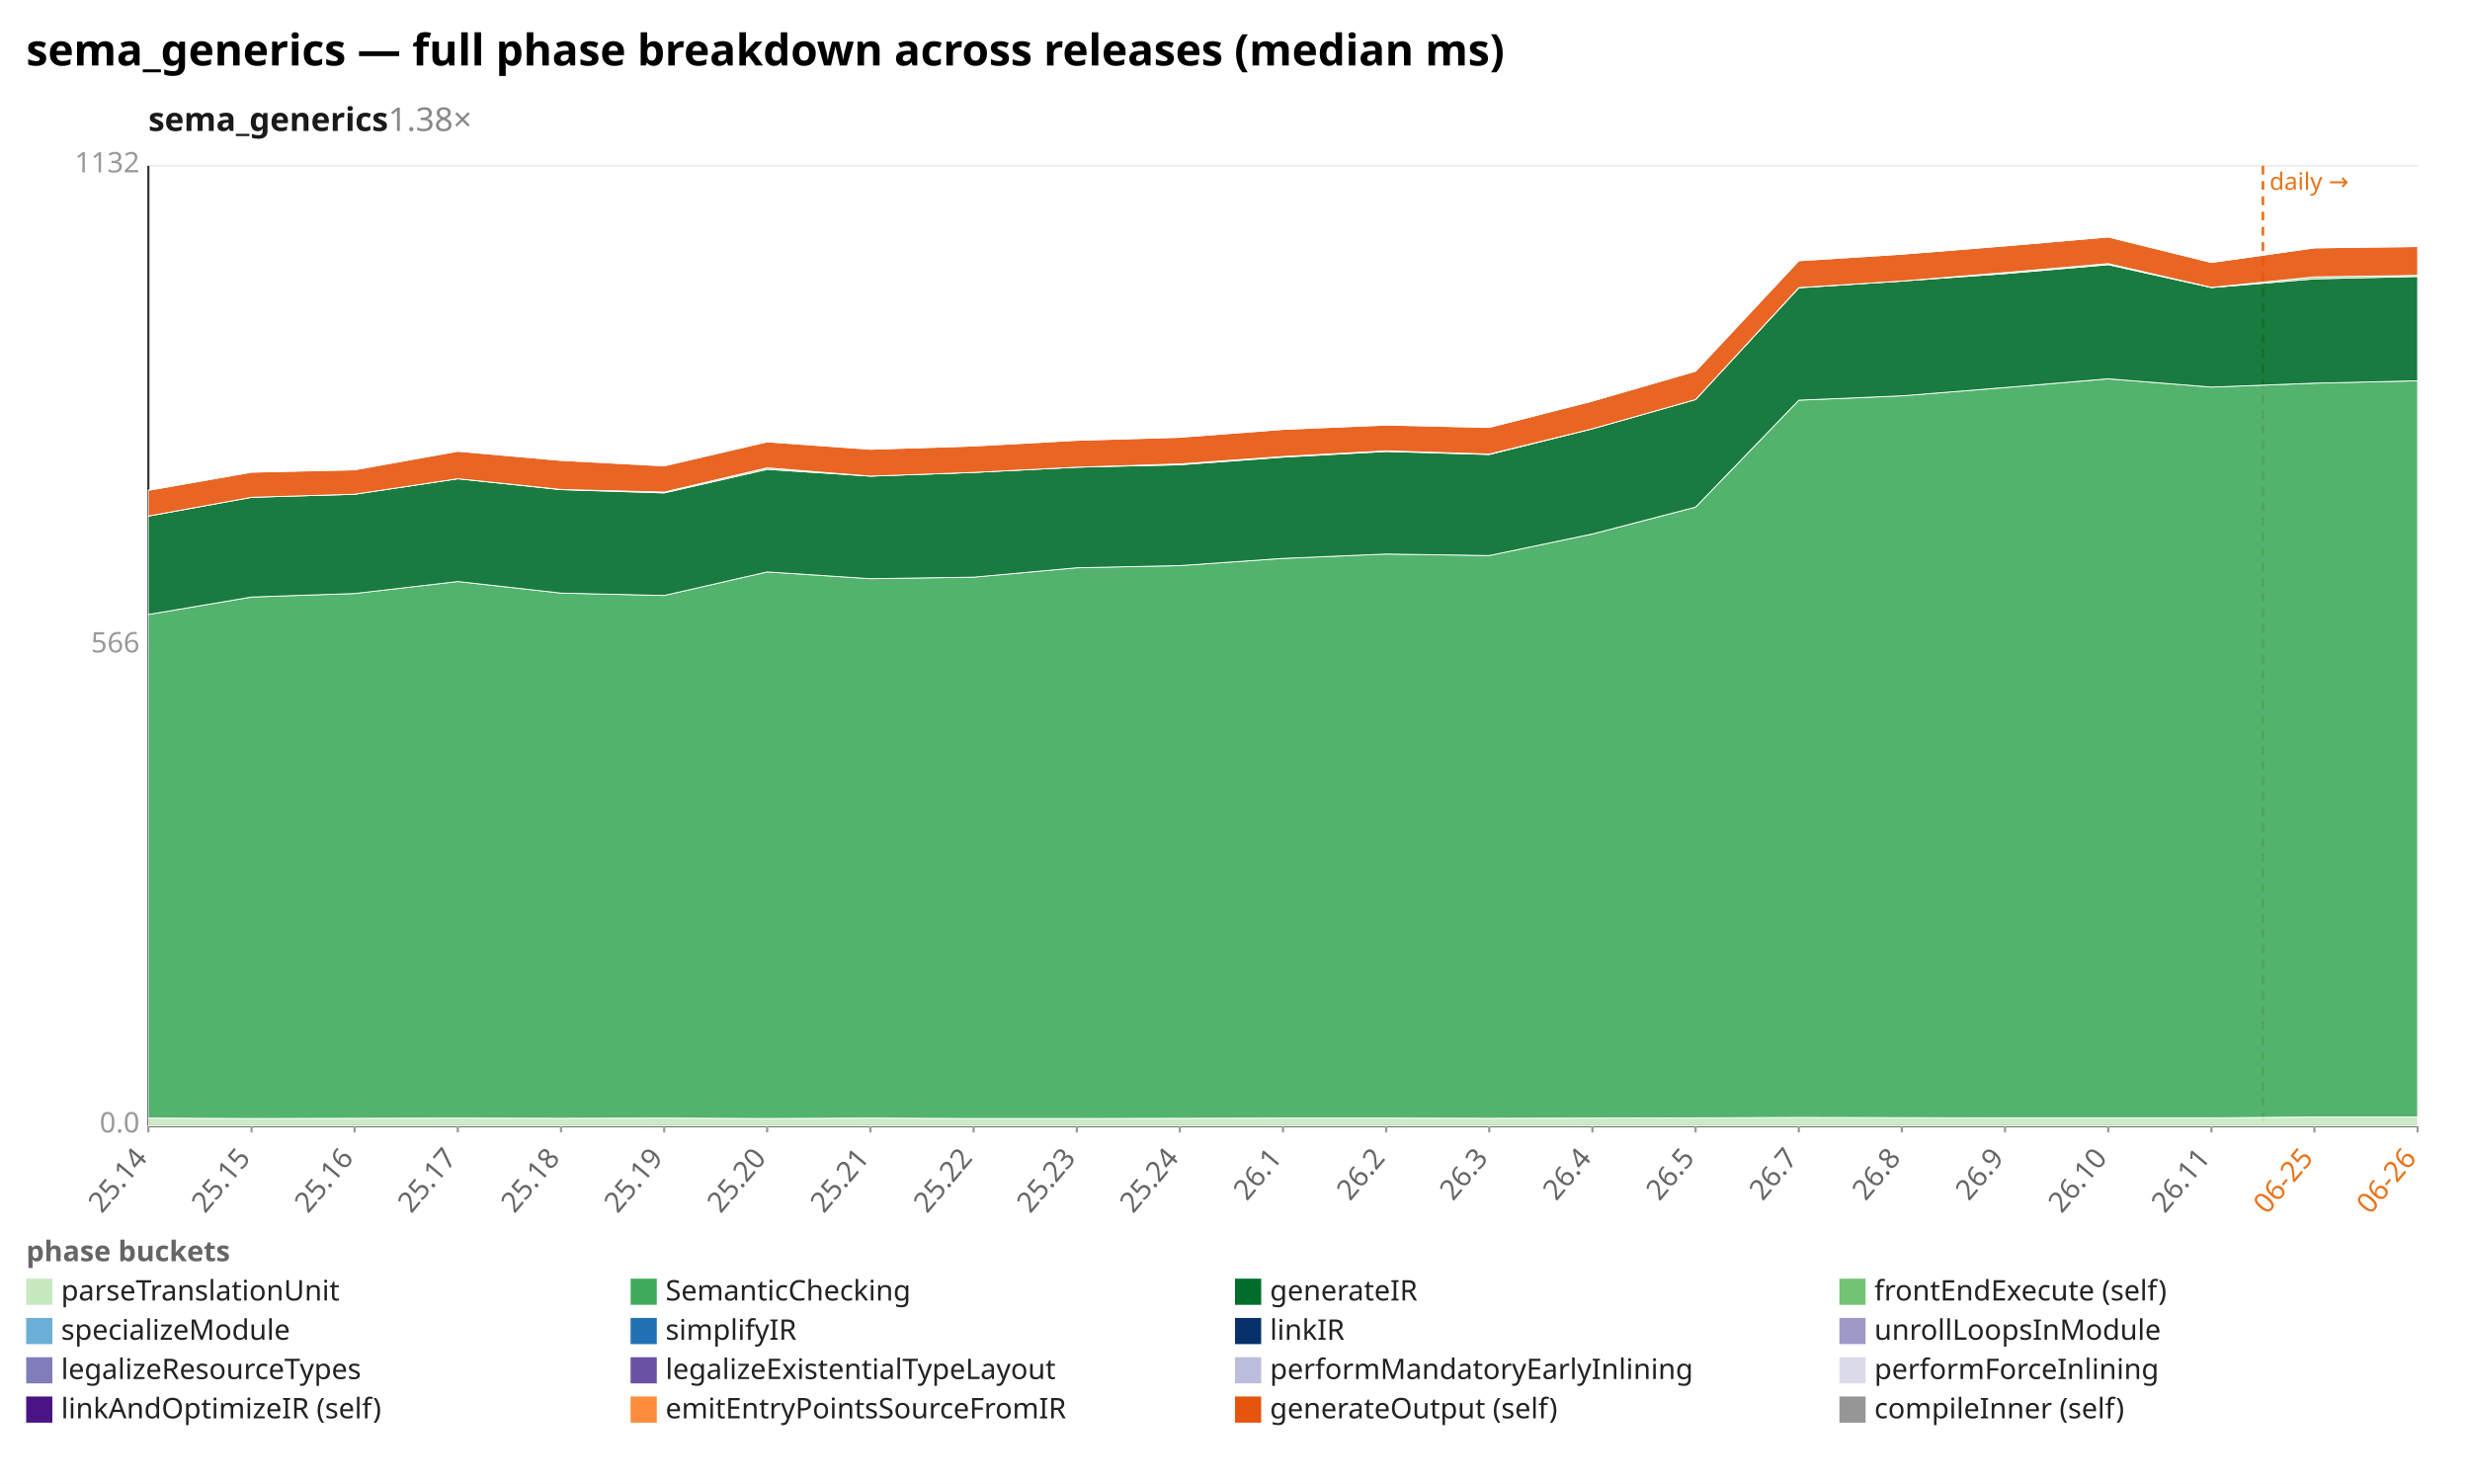
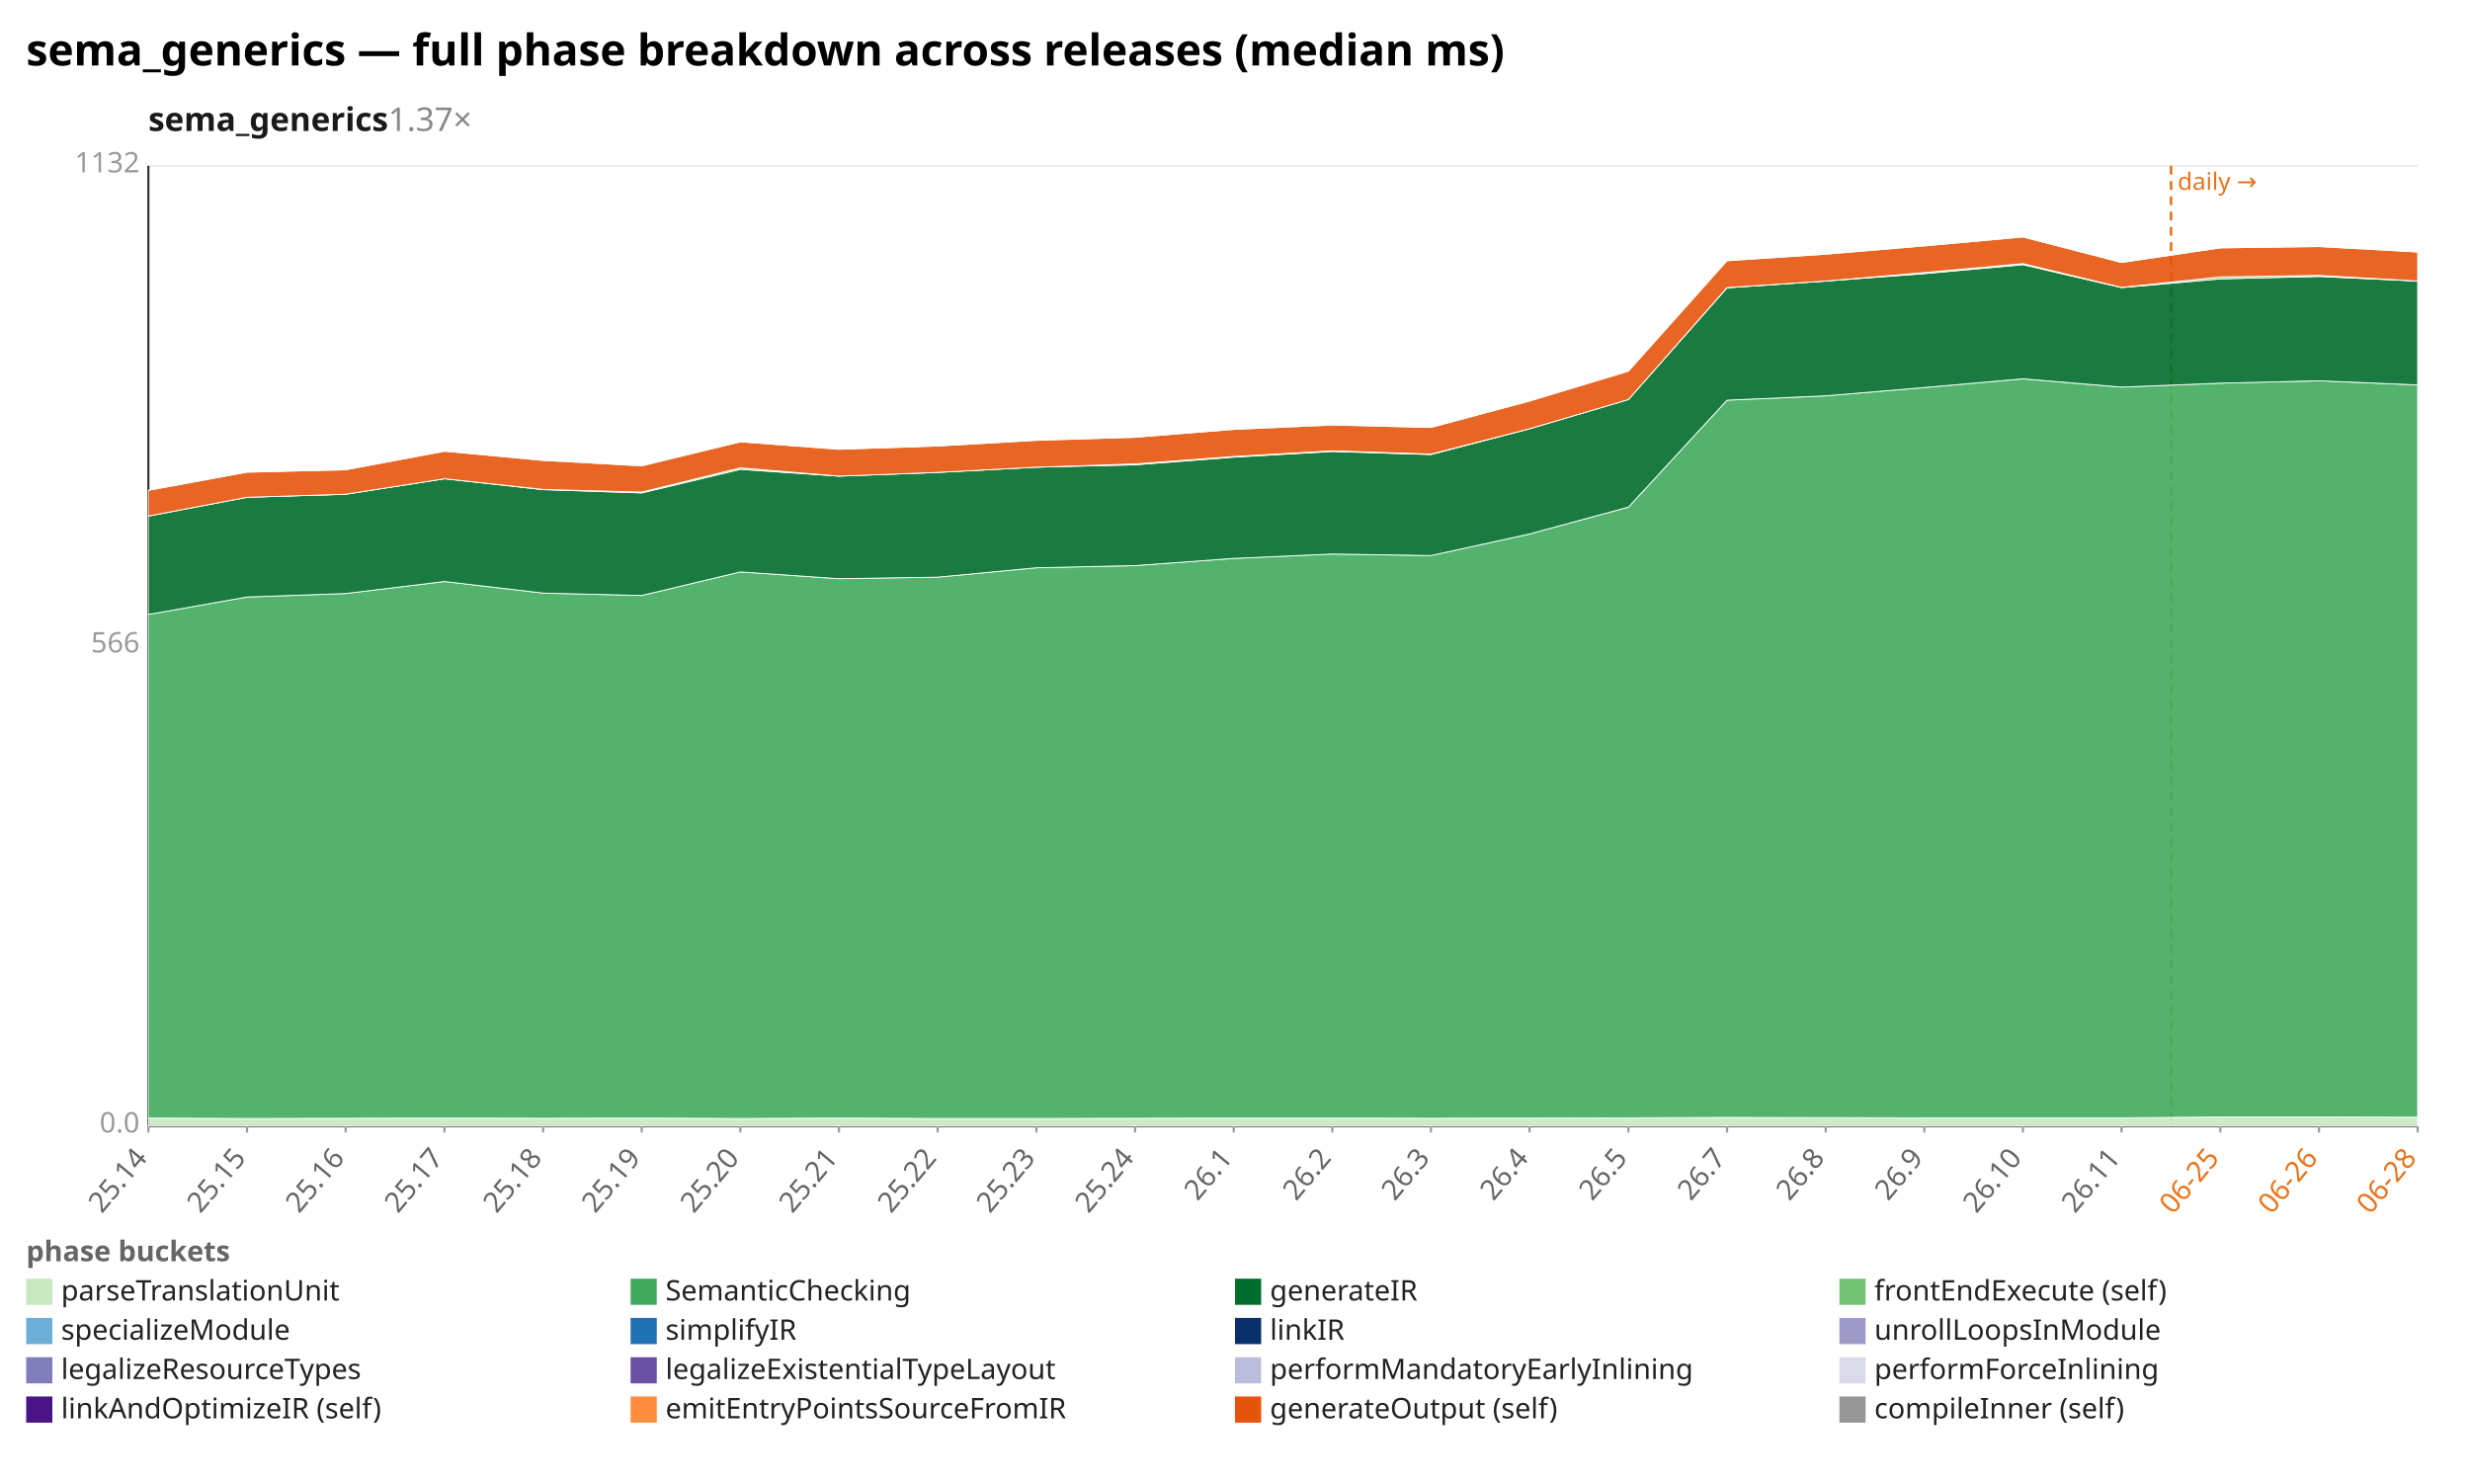
<svg xmlns="http://www.w3.org/2000/svg" width="1132" height="680" viewBox="0 0 1132 680" preserveAspectRatio="xMidYMid meet" font-family="sans-serif" font-size="13">
  <rect width="1132" height="680" fill="white" />
  <text x="12" y="30" font-size="20" font-weight="bold">sema_generics — full phase breakdown across releases (median ms)</text>
-   <text x="68" y="60" font-size="15" font-weight="600" fill="#1a1a1a">sema_generics<tspan fill="#888" font-weight="400" text-decoration="none">  1.38×</tspan>
+   <text x="68" y="60" font-size="15" font-weight="600" fill="#1a1a1a">sema_generics<tspan fill="#888" font-weight="400" text-decoration="none">  1.37×</tspan>
  </text>
  <line x1="68.0" y1="516.0" x2="1108.0" y2="516.0" stroke="#eee" />
  <text x="64.0" y="519.0" text-anchor="end" fill="#999">0.0</text>
  <line x1="68.0" y1="296.0" x2="1108.0" y2="296.0" stroke="#eee" />
  <text x="64.0" y="299.0" text-anchor="end" fill="#999">566</text>
  <line x1="68.0" y1="76.0" x2="1108.0" y2="76.0" stroke="#eee" />
  <text x="64.0" y="79.0" text-anchor="end" fill="#999">1132</text>
  <line x1="68.0" y1="76.0" x2="68.0" y2="516.0" stroke="#333" />
  <line x1="68.0" y1="516.0" x2="1108.0" y2="516.0" stroke="#333" />
-   <line x1="1037.1" y1="76.0" x2="1037.1" y2="516.0" stroke="#e8731a" stroke-width="1.2" stroke-dasharray="4 3" />
-   <text x="1040.1" y="87.0" fill="#e8731a" font-size="11">daily →</text>
+   <line x1="995.0" y1="76.0" x2="995.0" y2="516.0" stroke="#e8731a" stroke-width="1.2" stroke-dasharray="4 3" />
+   <text x="998.0" y="87.0" fill="#e8731a" font-size="11">daily →</text>
  <line x1="68.0" y1="516.0" x2="68.0" y2="519.0" stroke="#999" />
  <text x="68.0" y="531.0" text-anchor="end" fill="#666" transform="rotate(-50 68.0 531.0)">25.14</text>
-   <line x1="115.3" y1="516.0" x2="115.3" y2="519.0" stroke="#999" />
-   <text x="115.3" y="531.0" text-anchor="end" fill="#666" transform="rotate(-50 115.3 531.0)">25.15</text>
-   <line x1="162.5" y1="516.0" x2="162.5" y2="519.0" stroke="#999" />
-   <text x="162.5" y="531.0" text-anchor="end" fill="#666" transform="rotate(-50 162.5 531.0)">25.16</text>
-   <line x1="209.8" y1="516.0" x2="209.8" y2="519.0" stroke="#999" />
-   <text x="209.8" y="531.0" text-anchor="end" fill="#666" transform="rotate(-50 209.8 531.0)">25.17</text>
-   <line x1="257.1" y1="516.0" x2="257.1" y2="519.0" stroke="#999" />
-   <text x="257.1" y="531.0" text-anchor="end" fill="#666" transform="rotate(-50 257.1 531.0)">25.18</text>
-   <line x1="304.4" y1="516.0" x2="304.4" y2="519.0" stroke="#999" />
-   <text x="304.4" y="531.0" text-anchor="end" fill="#666" transform="rotate(-50 304.4 531.0)">25.19</text>
-   <line x1="351.6" y1="516.0" x2="351.6" y2="519.0" stroke="#999" />
-   <text x="351.6" y="531.0" text-anchor="end" fill="#666" transform="rotate(-50 351.6 531.0)">25.20</text>
-   <line x1="398.9" y1="516.0" x2="398.9" y2="519.0" stroke="#999" />
-   <text x="398.9" y="531.0" text-anchor="end" fill="#666" transform="rotate(-50 398.9 531.0)">25.21</text>
-   <line x1="446.2" y1="516.0" x2="446.2" y2="519.0" stroke="#999" />
-   <text x="446.2" y="531.0" text-anchor="end" fill="#666" transform="rotate(-50 446.2 531.0)">25.22</text>
-   <line x1="493.5" y1="516.0" x2="493.5" y2="519.0" stroke="#999" />
-   <text x="493.5" y="531.0" text-anchor="end" fill="#666" transform="rotate(-50 493.5 531.0)">25.23</text>
-   <line x1="540.7" y1="516.0" x2="540.7" y2="519.0" stroke="#999" />
-   <text x="540.7" y="531.0" text-anchor="end" fill="#666" transform="rotate(-50 540.7 531.0)">25.24</text>
-   <line x1="588.0" y1="516.0" x2="588.0" y2="519.0" stroke="#999" />
-   <text x="588.0" y="531.0" text-anchor="end" fill="#666" transform="rotate(-50 588.0 531.0)">26.1</text>
-   <line x1="635.3" y1="516.0" x2="635.3" y2="519.0" stroke="#999" />
-   <text x="635.3" y="531.0" text-anchor="end" fill="#666" transform="rotate(-50 635.3 531.0)">26.2</text>
-   <line x1="682.5" y1="516.0" x2="682.5" y2="519.0" stroke="#999" />
-   <text x="682.5" y="531.0" text-anchor="end" fill="#666" transform="rotate(-50 682.5 531.0)">26.3</text>
-   <line x1="729.8" y1="516.0" x2="729.8" y2="519.0" stroke="#999" />
-   <text x="729.8" y="531.0" text-anchor="end" fill="#666" transform="rotate(-50 729.8 531.0)">26.4</text>
-   <line x1="777.1" y1="516.0" x2="777.1" y2="519.0" stroke="#999" />
-   <text x="777.1" y="531.0" text-anchor="end" fill="#666" transform="rotate(-50 777.1 531.0)">26.5</text>
-   <line x1="824.4" y1="516.0" x2="824.4" y2="519.0" stroke="#999" />
-   <text x="824.4" y="531.0" text-anchor="end" fill="#666" transform="rotate(-50 824.4 531.0)">26.7</text>
-   <line x1="871.6" y1="516.0" x2="871.6" y2="519.0" stroke="#999" />
-   <text x="871.6" y="531.0" text-anchor="end" fill="#666" transform="rotate(-50 871.6 531.0)">26.8</text>
-   <line x1="918.9" y1="516.0" x2="918.9" y2="519.0" stroke="#999" />
-   <text x="918.9" y="531.0" text-anchor="end" fill="#666" transform="rotate(-50 918.9 531.0)">26.9</text>
-   <line x1="966.2" y1="516.0" x2="966.2" y2="519.0" stroke="#999" />
-   <text x="966.2" y="531.0" text-anchor="end" fill="#666" transform="rotate(-50 966.2 531.0)">26.10</text>
-   <line x1="1013.5" y1="516.0" x2="1013.5" y2="519.0" stroke="#999" />
-   <text x="1013.5" y="531.0" text-anchor="end" fill="#666" transform="rotate(-50 1013.5 531.0)">26.11</text>
-   <line x1="1060.7" y1="516.0" x2="1060.7" y2="519.0" stroke="#999" />
-   <text x="1060.7" y="531.0" text-anchor="end" fill="#e8731a" transform="rotate(-50 1060.7 531.0)">06-25</text>
+   <line x1="113.2" y1="516.0" x2="113.2" y2="519.0" stroke="#999" />
+   <text x="113.2" y="531.0" text-anchor="end" fill="#666" transform="rotate(-50 113.2 531.0)">25.15</text>
+   <line x1="158.4" y1="516.0" x2="158.4" y2="519.0" stroke="#999" />
+   <text x="158.4" y="531.0" text-anchor="end" fill="#666" transform="rotate(-50 158.4 531.0)">25.16</text>
+   <line x1="203.7" y1="516.0" x2="203.7" y2="519.0" stroke="#999" />
+   <text x="203.7" y="531.0" text-anchor="end" fill="#666" transform="rotate(-50 203.7 531.0)">25.17</text>
+   <line x1="248.9" y1="516.0" x2="248.9" y2="519.0" stroke="#999" />
+   <text x="248.9" y="531.0" text-anchor="end" fill="#666" transform="rotate(-50 248.9 531.0)">25.18</text>
+   <line x1="294.1" y1="516.0" x2="294.1" y2="519.0" stroke="#999" />
+   <text x="294.1" y="531.0" text-anchor="end" fill="#666" transform="rotate(-50 294.1 531.0)">25.19</text>
+   <line x1="339.3" y1="516.0" x2="339.3" y2="519.0" stroke="#999" />
+   <text x="339.3" y="531.0" text-anchor="end" fill="#666" transform="rotate(-50 339.3 531.0)">25.20</text>
+   <line x1="384.5" y1="516.0" x2="384.5" y2="519.0" stroke="#999" />
+   <text x="384.5" y="531.0" text-anchor="end" fill="#666" transform="rotate(-50 384.5 531.0)">25.21</text>
+   <line x1="429.7" y1="516.0" x2="429.7" y2="519.0" stroke="#999" />
+   <text x="429.7" y="531.0" text-anchor="end" fill="#666" transform="rotate(-50 429.7 531.0)">25.22</text>
+   <line x1="475.0" y1="516.0" x2="475.0" y2="519.0" stroke="#999" />
+   <text x="475.0" y="531.0" text-anchor="end" fill="#666" transform="rotate(-50 475.0 531.0)">25.23</text>
+   <line x1="520.2" y1="516.0" x2="520.2" y2="519.0" stroke="#999" />
+   <text x="520.2" y="531.0" text-anchor="end" fill="#666" transform="rotate(-50 520.2 531.0)">25.24</text>
+   <line x1="565.4" y1="516.0" x2="565.4" y2="519.0" stroke="#999" />
+   <text x="565.4" y="531.0" text-anchor="end" fill="#666" transform="rotate(-50 565.4 531.0)">26.1</text>
+   <line x1="610.6" y1="516.0" x2="610.6" y2="519.0" stroke="#999" />
+   <text x="610.6" y="531.0" text-anchor="end" fill="#666" transform="rotate(-50 610.6 531.0)">26.2</text>
+   <line x1="655.8" y1="516.0" x2="655.8" y2="519.0" stroke="#999" />
+   <text x="655.8" y="531.0" text-anchor="end" fill="#666" transform="rotate(-50 655.8 531.0)">26.3</text>
+   <line x1="701.0" y1="516.0" x2="701.0" y2="519.0" stroke="#999" />
+   <text x="701.0" y="531.0" text-anchor="end" fill="#666" transform="rotate(-50 701.0 531.0)">26.4</text>
+   <line x1="746.3" y1="516.0" x2="746.3" y2="519.0" stroke="#999" />
+   <text x="746.3" y="531.0" text-anchor="end" fill="#666" transform="rotate(-50 746.3 531.0)">26.5</text>
+   <line x1="791.5" y1="516.0" x2="791.5" y2="519.0" stroke="#999" />
+   <text x="791.5" y="531.0" text-anchor="end" fill="#666" transform="rotate(-50 791.5 531.0)">26.7</text>
+   <line x1="836.7" y1="516.0" x2="836.7" y2="519.0" stroke="#999" />
+   <text x="836.7" y="531.0" text-anchor="end" fill="#666" transform="rotate(-50 836.7 531.0)">26.8</text>
+   <line x1="881.9" y1="516.0" x2="881.9" y2="519.0" stroke="#999" />
+   <text x="881.9" y="531.0" text-anchor="end" fill="#666" transform="rotate(-50 881.9 531.0)">26.9</text>
+   <line x1="927.1" y1="516.0" x2="927.1" y2="519.0" stroke="#999" />
+   <text x="927.1" y="531.0" text-anchor="end" fill="#666" transform="rotate(-50 927.1 531.0)">26.10</text>
+   <line x1="972.3" y1="516.0" x2="972.3" y2="519.0" stroke="#999" />
+   <text x="972.3" y="531.0" text-anchor="end" fill="#666" transform="rotate(-50 972.3 531.0)">26.11</text>
+   <line x1="1017.6" y1="516.0" x2="1017.6" y2="519.0" stroke="#999" />
+   <text x="1017.6" y="531.0" text-anchor="end" fill="#e8731a" transform="rotate(-50 1017.6 531.0)">06-25</text>
+   <line x1="1062.8" y1="516.0" x2="1062.8" y2="519.0" stroke="#999" />
+   <text x="1062.8" y="531.0" text-anchor="end" fill="#e8731a" transform="rotate(-50 1062.8 531.0)">06-26</text>
  <line x1="1108.0" y1="516.0" x2="1108.0" y2="519.0" stroke="#999" />
-   <text x="1108.0" y="531.0" text-anchor="end" fill="#e8731a" transform="rotate(-50 1108.0 531.0)">06-26</text>
-   <polygon points="68.0,512.4 115.3,512.6 162.5,512.5 209.8,512.4 257.1,512.5 304.4,512.4 351.6,512.6 398.9,512.4 446.2,512.6 493.5,512.6 540.7,512.5 588.0,512.4 635.3,512.4 682.5,512.5 729.8,512.4 777.1,512.3 824.4,512.1 871.6,512.2 918.9,512.3 966.2,512.3 1013.5,512.3 1060.7,511.9 1108.0,511.9 1108.0,516.0 1060.7,516.0 1013.5,516.0 966.2,516.0 918.9,516.0 871.6,516.0 824.4,516.0 777.1,516.0 729.8,516.0 682.5,516.0 635.3,516.0 588.0,516.0 540.7,516.0 493.5,516.0 446.2,516.0 398.9,516.0 351.6,516.0 304.4,516.0 257.1,516.0 209.8,516.0 162.5,516.0 115.3,516.0 68.0,516.0" fill="#c7e9c0" fill-opacity="0.9" stroke="#fff" stroke-width="0.4" />
-   <polygon points="68.0,281.6 115.3,273.6 162.5,272.0 209.8,266.5 257.1,271.8 304.4,272.9 351.6,262.1 398.9,265.2 446.2,264.5 493.5,260.2 540.7,259.2 588.0,255.9 635.3,253.9 682.5,254.6 729.8,244.7 777.1,232.4 824.4,183.4 871.6,181.4 918.9,177.6 966.2,173.6 1013.5,177.4 1060.7,175.6 1108.0,174.5 1108.0,511.9 1060.7,511.9 1013.5,512.3 966.2,512.3 918.9,512.3 871.6,512.2 824.4,512.1 777.1,512.3 729.8,512.4 682.5,512.5 635.3,512.4 588.0,512.4 540.7,512.5 493.5,512.6 446.2,512.6 398.9,512.4 351.6,512.6 304.4,512.4 257.1,512.5 209.8,512.4 162.5,512.5 115.3,512.6 68.0,512.4" fill="#41ab5d" fill-opacity="0.9" stroke="#fff" stroke-width="0.4" />
-   <polygon points="68.0,236.5 115.3,227.9 162.5,226.5 209.8,219.4 257.1,224.4 304.4,225.9 351.6,215.1 398.9,218.2 446.2,216.5 493.5,214.1 540.7,213.0 588.0,209.5 635.3,206.9 682.5,208.3 729.8,196.5 777.1,183.1 824.4,131.9 871.6,128.8 918.9,125.4 966.2,121.3 1013.5,131.8 1060.7,127.8 1108.0,126.7 1108.0,174.5 1060.7,175.6 1013.5,177.4 966.2,173.6 918.9,177.6 871.6,181.4 824.4,183.4 777.1,232.4 729.8,244.7 682.5,254.6 635.3,253.9 588.0,255.9 540.7,259.2 493.5,260.2 446.2,264.5 398.9,265.2 351.6,262.1 304.4,272.9 257.1,271.8 209.8,266.5 162.5,272.0 115.3,273.6 68.0,281.6" fill="#006d2c" fill-opacity="0.9" stroke="#fff" stroke-width="0.4" />
-   <polygon points="68.0,236.5 115.3,227.9 162.5,226.5 209.8,219.4 257.1,224.3 304.4,225.5 351.6,214.4 398.9,218.2 446.2,216.5 493.5,214.1 540.7,212.6 588.0,209.2 635.3,206.6 682.5,208.1 729.8,196.5 777.1,183.1 824.4,131.8 871.6,128.8 918.9,124.9 966.2,120.8 1013.5,131.7 1060.7,126.9 1108.0,126.2 1108.0,126.7 1060.7,127.8 1013.5,131.8 966.2,121.3 918.9,125.4 871.6,128.8 824.4,131.9 777.1,183.1 729.8,196.5 682.5,208.3 635.3,206.9 588.0,209.5 540.7,213.0 493.5,214.1 446.2,216.5 398.9,218.2 351.6,215.1 304.4,225.9 257.1,224.4 209.8,219.4 162.5,226.5 115.3,227.9 68.0,236.5" fill="#74c476" fill-opacity="0.9" stroke="#fff" stroke-width="0.4" />
-   <polygon points="68.0,224.7 115.3,216.4 162.5,215.3 209.8,206.8 257.1,211.0 304.4,213.5 351.6,202.5 398.9,205.9 446.2,204.4 493.5,201.8 540.7,200.4 588.0,196.8 635.3,194.8 682.5,195.9 729.8,183.8 777.1,170.1 824.4,119.5 871.6,116.5 918.9,112.7 966.2,108.6 1013.5,120.3 1060.7,113.6 1108.0,113.0 1108.0,126.2 1060.7,126.9 1013.5,131.7 966.2,120.8 918.9,124.9 871.6,128.8 824.4,131.8 777.1,183.1 729.8,196.5 682.5,208.1 635.3,206.6 588.0,209.2 540.7,212.6 493.5,214.1 446.2,216.5 398.9,218.2 351.6,214.4 304.4,225.5 257.1,224.3 209.8,219.4 162.5,226.5 115.3,227.9 68.0,236.5" fill="#e6550d" fill-opacity="0.9" stroke="#fff" stroke-width="0.4" />
-   <polygon points="68.0,224.7 115.3,216.4 162.5,215.3 209.8,206.8 257.1,210.8 304.4,213.3 351.6,202.5 398.9,205.9 446.2,204.4 493.5,201.8 540.7,200.4 588.0,196.7 635.3,194.5 682.5,195.9 729.8,183.8 777.1,170.1 824.4,119.3 871.6,116.5 918.9,112.7 966.2,108.6 1013.5,120.3 1060.7,113.6 1108.0,112.8 1108.0,113.0 1060.7,113.6 1013.5,120.3 966.2,108.6 918.9,112.7 871.6,116.5 824.4,119.5 777.1,170.1 729.8,183.8 682.5,195.9 635.3,194.8 588.0,196.8 540.7,200.4 493.5,201.8 446.2,204.4 398.9,205.9 351.6,202.5 304.4,213.5 257.1,211.0 209.8,206.8 162.5,215.3 115.3,216.4 68.0,224.7" fill="#969696" fill-opacity="0.9" stroke="#fff" stroke-width="0.4" />
+   <text x="1108.0" y="531.0" text-anchor="end" fill="#e8731a" transform="rotate(-50 1108.0 531.0)">06-28</text>
+   <polygon points="68.0,512.4 113.2,512.6 158.4,512.5 203.7,512.4 248.9,512.5 294.1,512.4 339.3,512.6 384.5,512.4 429.7,512.6 475.0,512.6 520.2,512.5 565.4,512.4 610.6,512.4 655.8,512.5 701.0,512.4 746.3,512.3 791.5,512.1 836.7,512.2 881.9,512.3 927.1,512.3 972.3,512.3 1017.6,511.9 1062.8,511.9 1108.0,512.0 1108.0,516.0 1062.8,516.0 1017.6,516.0 972.3,516.0 927.1,516.0 881.9,516.0 836.7,516.0 791.5,516.0 746.3,516.0 701.0,516.0 655.8,516.0 610.6,516.0 565.4,516.0 520.2,516.0 475.0,516.0 429.7,516.0 384.5,516.0 339.3,516.0 294.1,516.0 248.9,516.0 203.7,516.0 158.4,516.0 113.2,516.0 68.0,516.0" fill="#c7e9c0" fill-opacity="0.9" stroke="#fff" stroke-width="0.4" />
+   <polygon points="68.0,281.6 113.2,273.6 158.4,272.0 203.7,266.5 248.9,271.8 294.1,272.9 339.3,262.1 384.5,265.2 429.7,264.5 475.0,260.2 520.2,259.2 565.4,255.9 610.6,253.9 655.8,254.6 701.0,244.7 746.3,232.4 791.5,183.4 836.7,181.4 881.9,177.6 927.1,173.6 972.3,177.4 1017.6,175.6 1062.8,174.5 1108.0,176.4 1108.0,512.0 1062.8,511.9 1017.6,511.9 972.3,512.3 927.1,512.3 881.9,512.3 836.7,512.2 791.5,512.1 746.3,512.3 701.0,512.4 655.8,512.5 610.6,512.4 565.4,512.4 520.2,512.5 475.0,512.6 429.7,512.6 384.5,512.4 339.3,512.6 294.1,512.4 248.9,512.5 203.7,512.4 158.4,512.5 113.2,512.6 68.0,512.4" fill="#41ab5d" fill-opacity="0.9" stroke="#fff" stroke-width="0.4" />
+   <polygon points="68.0,236.5 113.2,227.9 158.4,226.5 203.7,219.4 248.9,224.4 294.1,225.9 339.3,215.1 384.5,218.2 429.7,216.5 475.0,214.1 520.2,213.0 565.4,209.5 610.6,206.9 655.8,208.3 701.0,196.5 746.3,183.1 791.5,131.9 836.7,128.8 881.9,125.4 927.1,121.3 972.3,131.8 1017.6,127.8 1062.8,126.7 1108.0,128.8 1108.0,176.4 1062.8,174.5 1017.6,175.6 972.3,177.4 927.1,173.6 881.9,177.6 836.7,181.4 791.5,183.4 746.3,232.4 701.0,244.7 655.8,254.6 610.6,253.9 565.4,255.9 520.2,259.2 475.0,260.2 429.7,264.5 384.5,265.2 339.3,262.1 294.1,272.9 248.9,271.8 203.7,266.5 158.4,272.0 113.2,273.6 68.0,281.6" fill="#006d2c" fill-opacity="0.9" stroke="#fff" stroke-width="0.4" />
+   <polygon points="68.0,236.5 113.2,227.9 158.4,226.5 203.7,219.4 248.9,224.3 294.1,225.5 339.3,214.4 384.5,218.2 429.7,216.5 475.0,214.1 520.2,212.6 565.4,209.2 610.6,206.6 655.8,208.1 701.0,196.5 746.3,183.1 791.5,131.8 836.7,128.8 881.9,124.9 927.1,120.8 972.3,131.7 1017.6,126.9 1062.8,126.2 1108.0,128.8 1108.0,128.8 1062.8,126.7 1017.6,127.8 972.3,131.8 927.1,121.3 881.9,125.4 836.7,128.8 791.5,131.9 746.3,183.1 701.0,196.5 655.8,208.3 610.6,206.9 565.4,209.5 520.2,213.0 475.0,214.1 429.7,216.5 384.5,218.2 339.3,215.1 294.1,225.9 248.9,224.4 203.7,219.4 158.4,226.5 113.2,227.9 68.0,236.5" fill="#74c476" fill-opacity="0.9" stroke="#fff" stroke-width="0.4" />
+   <polygon points="68.0,224.7 113.2,216.4 158.4,215.3 203.7,206.8 248.9,211.0 294.1,213.5 339.3,202.5 384.5,205.9 429.7,204.4 475.0,201.8 520.2,200.4 565.4,196.8 610.6,194.8 655.8,195.9 701.0,183.8 746.3,170.1 791.5,119.5 836.7,116.5 881.9,112.7 927.1,108.6 972.3,120.3 1017.6,113.6 1062.8,113.0 1108.0,115.5 1108.0,128.8 1062.8,126.2 1017.6,126.9 972.3,131.7 927.1,120.8 881.9,124.9 836.7,128.8 791.5,131.8 746.3,183.1 701.0,196.5 655.8,208.1 610.6,206.6 565.4,209.2 520.2,212.6 475.0,214.1 429.7,216.5 384.5,218.2 339.3,214.4 294.1,225.5 248.9,224.3 203.7,219.4 158.4,226.5 113.2,227.9 68.0,236.5" fill="#e6550d" fill-opacity="0.9" stroke="#fff" stroke-width="0.4" />
+   <polygon points="68.0,224.7 113.2,216.4 158.4,215.3 203.7,206.8 248.9,210.8 294.1,213.3 339.3,202.5 384.5,205.9 429.7,204.4 475.0,201.8 520.2,200.4 565.4,196.7 610.6,194.5 655.8,195.9 701.0,183.8 746.3,170.1 791.5,119.3 836.7,116.5 881.9,112.7 927.1,108.6 972.3,120.3 1017.6,113.6 1062.8,112.8 1108.0,115.5 1108.0,115.5 1062.8,113.0 1017.6,113.6 972.3,120.3 927.1,108.6 881.9,112.7 836.7,116.5 791.5,119.5 746.3,170.1 701.0,183.8 655.8,195.9 610.6,194.8 565.4,196.8 520.2,200.4 475.0,201.8 429.7,204.4 384.5,205.9 339.3,202.5 294.1,213.5 248.9,211.0 203.7,206.8 158.4,215.3 113.2,216.4 68.0,224.7" fill="#969696" fill-opacity="0.9" stroke="#fff" stroke-width="0.4" />
  <text x="12" y="578" fill="#666" font-weight="600">phase buckets</text>
  <rect x="12" y="586" width="12" height="12" fill="#c7e9c0" />
  <text x="28" y="596" fill="#222">parseTranslationUnit</text>
  <rect x="289" y="586" width="12" height="12" fill="#41ab5d" />
  <text x="305" y="596" fill="#222">SemanticChecking</text>
  <rect x="566" y="586" width="12" height="12" fill="#006d2c" />
  <text x="582" y="596" fill="#222">generateIR</text>
  <rect x="843" y="586" width="12" height="12" fill="#74c476" />
  <text x="859" y="596" fill="#222">frontEndExecute (self)</text>
  <rect x="12" y="604" width="12" height="12" fill="#6baed6" />
  <text x="28" y="614" fill="#222">specializeModule</text>
  <rect x="289" y="604" width="12" height="12" fill="#2171b5" />
  <text x="305" y="614" fill="#222">simplifyIR</text>
  <rect x="566" y="604" width="12" height="12" fill="#08306b" />
  <text x="582" y="614" fill="#222">linkIR</text>
  <rect x="843" y="604" width="12" height="12" fill="#9e9ac8" />
  <text x="859" y="614" fill="#222">unrollLoopsInModule</text>
  <rect x="12" y="622" width="12" height="12" fill="#807dba" />
  <text x="28" y="632" fill="#222">legalizeResourceTypes</text>
  <rect x="289" y="622" width="12" height="12" fill="#6a51a3" />
  <text x="305" y="632" fill="#222">legalizeExistentialTypeLayout</text>
  <rect x="566" y="622" width="12" height="12" fill="#bcbddc" />
  <text x="582" y="632" fill="#222">performMandatoryEarlyInlining</text>
  <rect x="843" y="622" width="12" height="12" fill="#dadaeb" />
  <text x="859" y="632" fill="#222">performForceInlining</text>
  <rect x="12" y="640" width="12" height="12" fill="#4a1486" />
  <text x="28" y="650" fill="#222">linkAndOptimizeIR (self)</text>
  <rect x="289" y="640" width="12" height="12" fill="#fd8d3c" />
  <text x="305" y="650" fill="#222">emitEntryPointsSourceFromIR</text>
  <rect x="566" y="640" width="12" height="12" fill="#e6550d" />
  <text x="582" y="650" fill="#222">generateOutput (self)</text>
  <rect x="843" y="640" width="12" height="12" fill="#969696" />
  <text x="859" y="650" fill="#222">compileInner (self)</text>
</svg>
